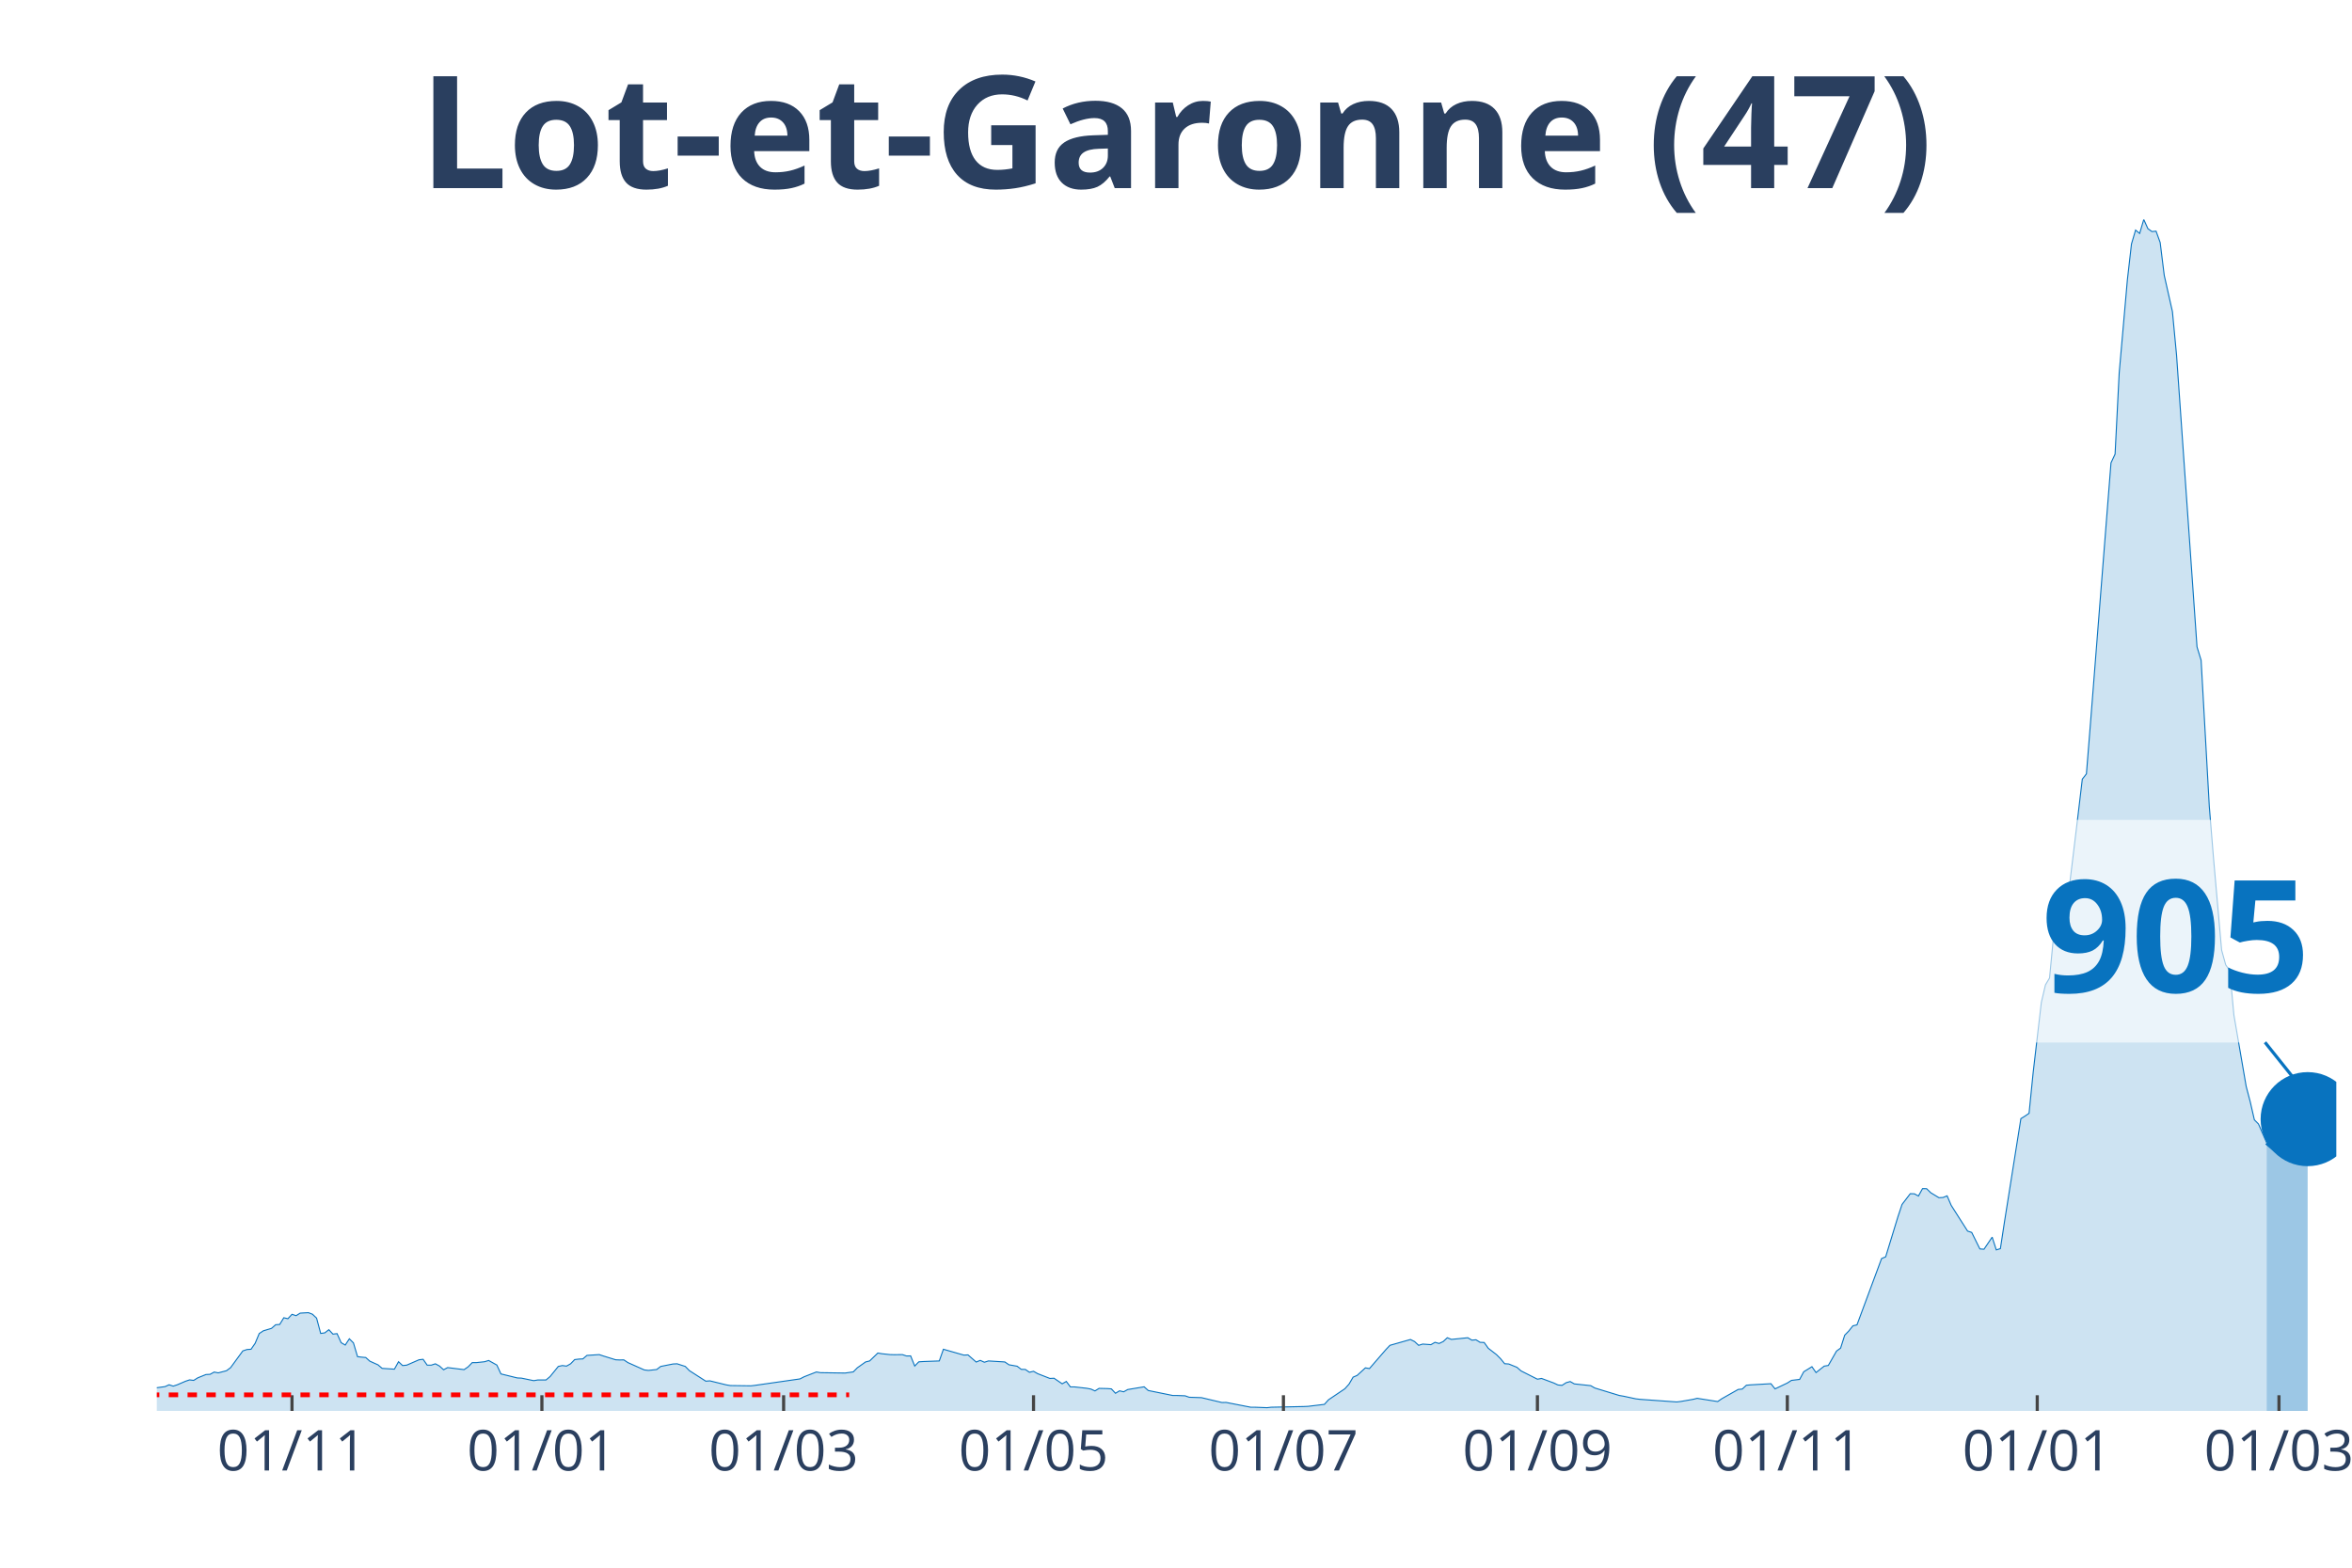
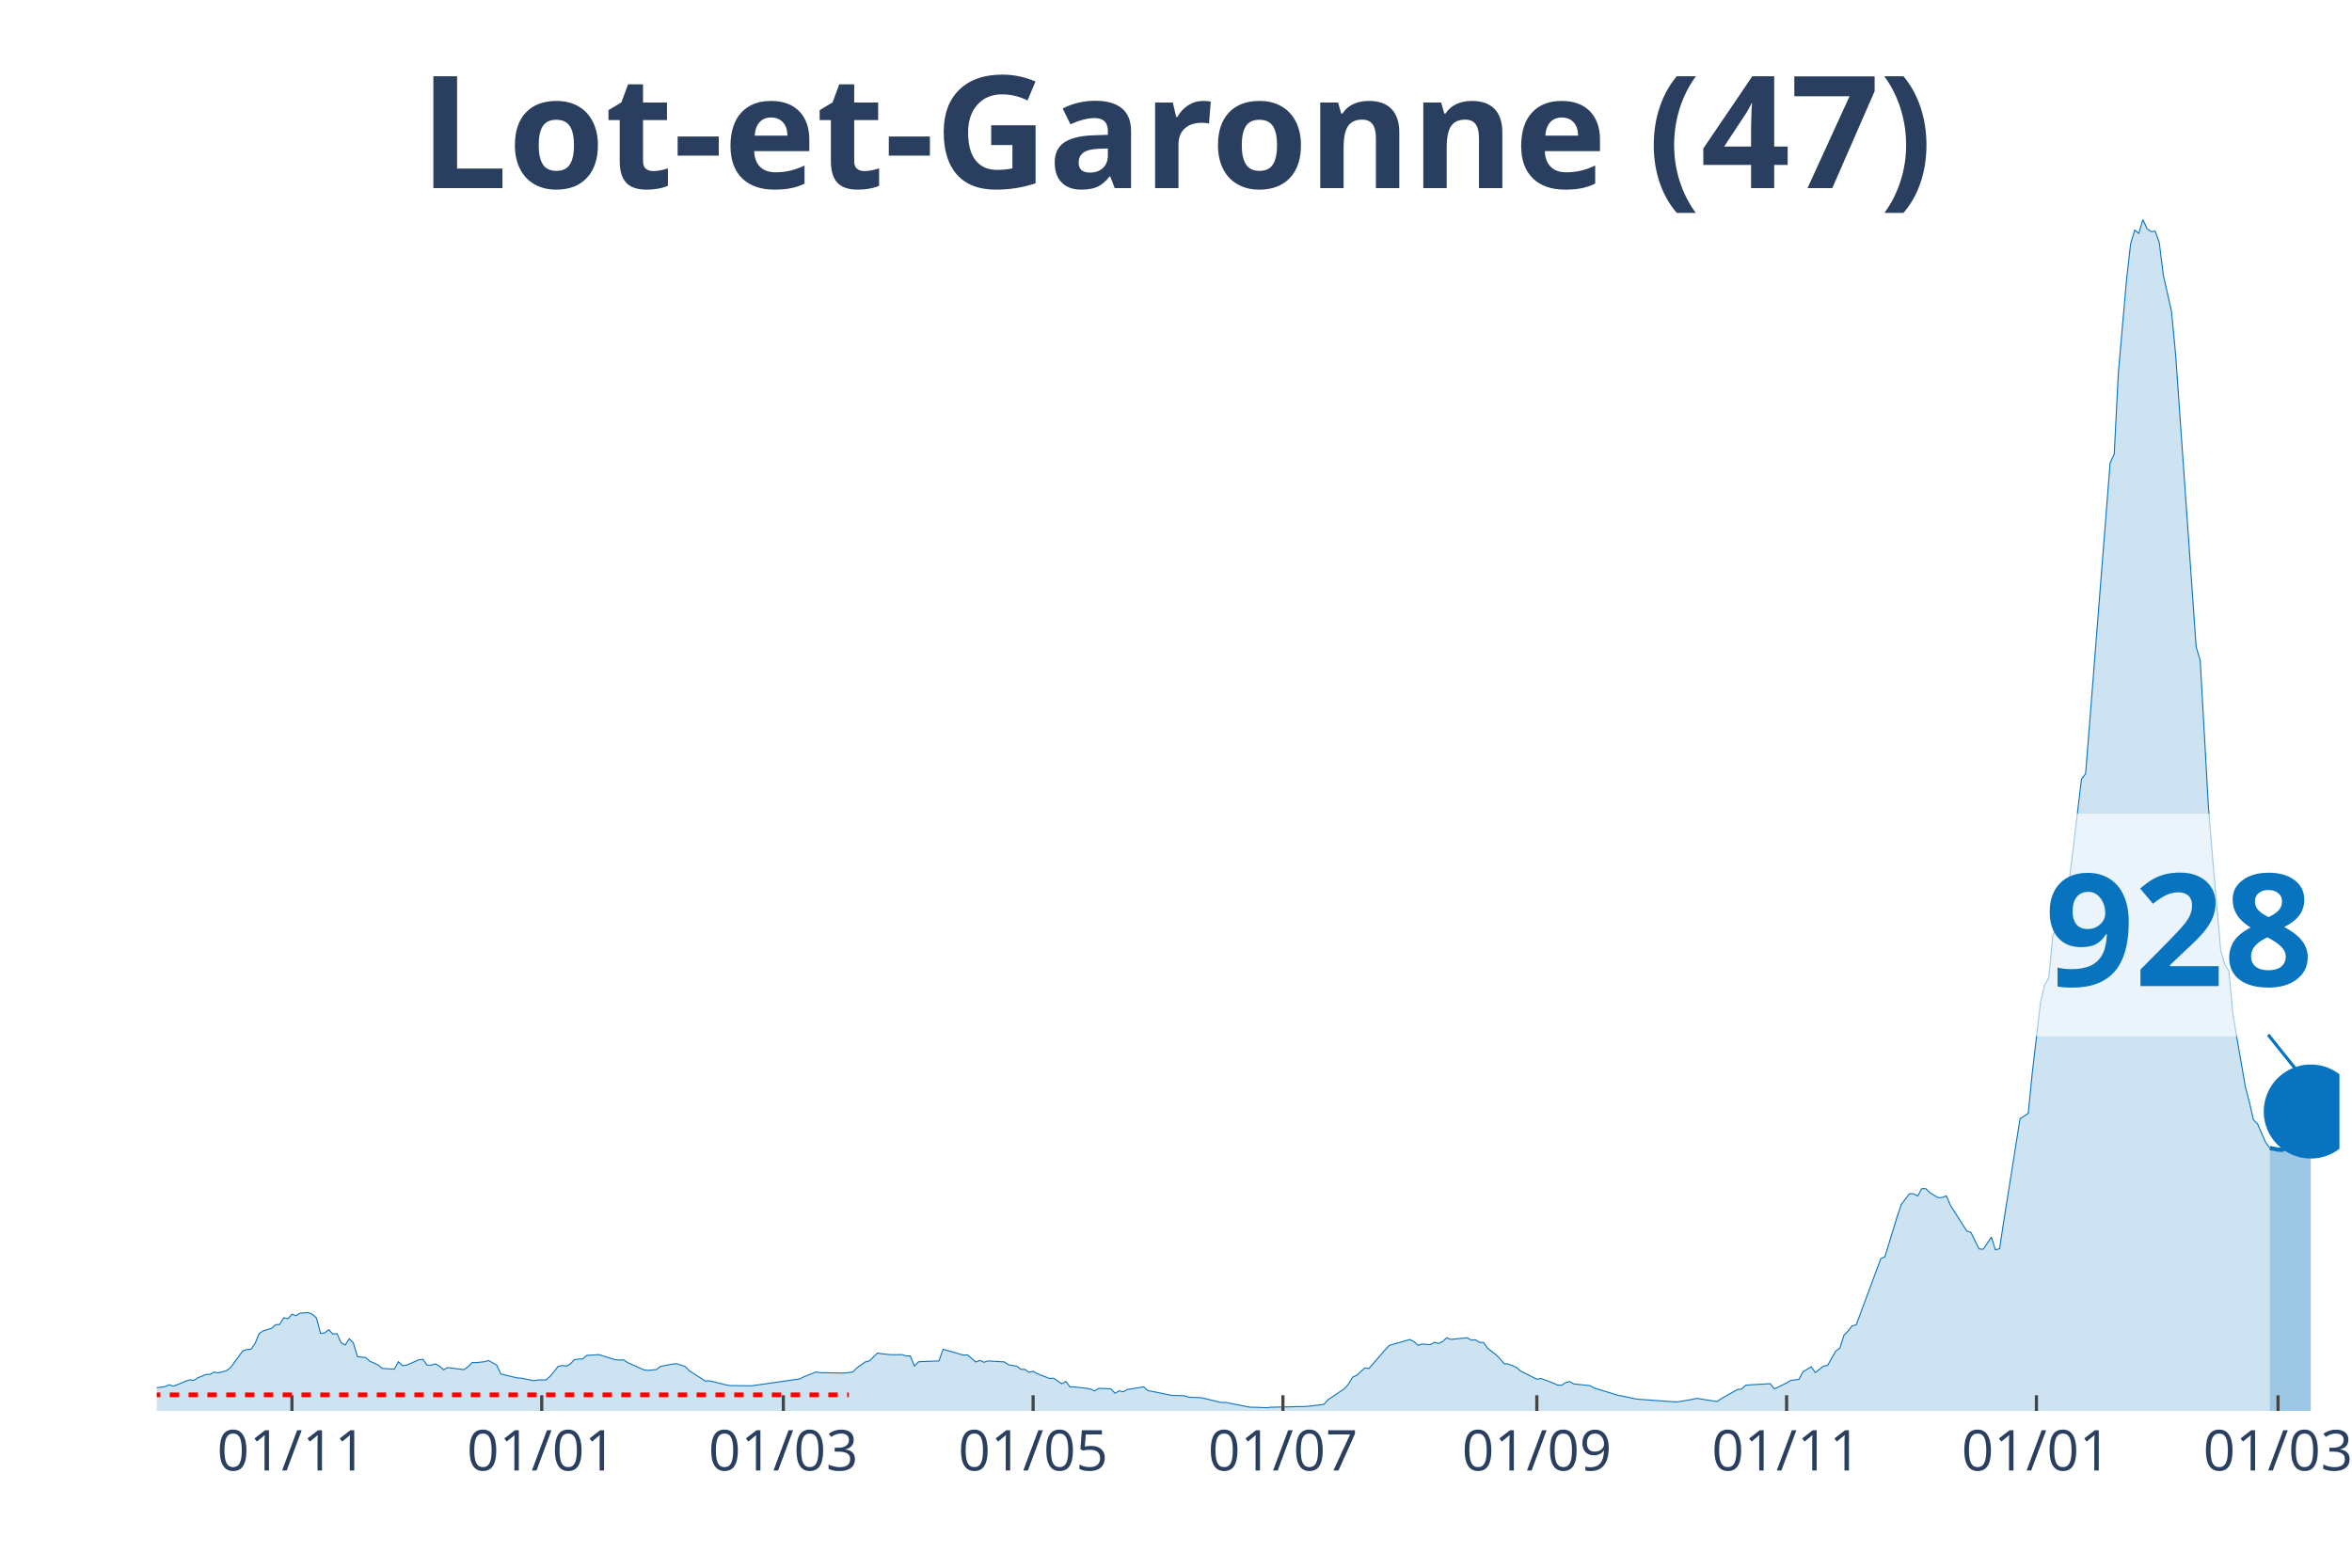
<svg xmlns="http://www.w3.org/2000/svg" class="main-svg" width="1125" height="750" style="" viewBox="0 0 750 500">
  <rect x="0" y="0" width="750" height="500" style="fill: rgb(0, 0, 0); fill-opacity: 0;" />
-   <defs id="defs-a88bab">
+   <defs id="defs-2c403d">
    <g class="clips">
-       <clipPath id="clipa88babxyplot" class="plotclip">
-         <rect width="695" height="380" />
+       <clipPath id="clip2c403dxyplot" class="plotclip">
+         <rect width="696" height="380" />
      </clipPath>
-       <clipPath class="axesclip" id="clipa88babx">
-         <rect x="50" y="0" width="695" height="500" />
+       <clipPath class="axesclip" id="clip2c403dx">
+         <rect x="50" y="0" width="696" height="500" />
      </clipPath>
-       <clipPath class="axesclip" id="clipa88baby">
+       <clipPath class="axesclip" id="clip2c403dy">
        <rect x="0" y="70" width="750" height="380" />
      </clipPath>
-       <clipPath class="axesclip" id="clipa88babxy">
-         <rect x="50" y="70" width="695" height="380" />
+       <clipPath class="axesclip" id="clip2c403dxy">
+         <rect x="50" y="70" width="696" height="380" />
      </clipPath>
    </g>
    <g class="gradients" />
  </defs>
  <g class="bglayer">
-     <rect class="bg" x="50" y="70" width="695" height="380" style="fill: rgb(0, 0, 0); fill-opacity: 0; stroke-width: 0;" />
+     <rect class="bg" x="50" y="70" width="696" height="380" style="fill: rgb(0, 0, 0); fill-opacity: 0; stroke-width: 0;" />
  </g>
  <g class="layer-below">
    <g class="imagelayer" />
    <g class="shapelayer" />
  </g>
  <g class="cartesianlayer">
    <g class="subplot xy">
      <g class="layer-subplot">
        <g class="shapelayer" />
        <g class="imagelayer" />
      </g>
      <g class="gridlayer">
        <g class="x">
-           <path class="xgrid crisp" transform="translate(93.11,0)" d="M0,70v380" style="stroke: rgb(255, 255, 255); stroke-opacity: 1; stroke-width: 1px;" />
-           <path class="xgrid crisp" transform="translate(172.8,0)" d="M0,70v380" style="stroke: rgb(255, 255, 255); stroke-opacity: 1; stroke-width: 1px;" />
-           <path class="xgrid crisp" transform="translate(249.88,0)" d="M0,70v380" style="stroke: rgb(255, 255, 255); stroke-opacity: 1; stroke-width: 1px;" />
-           <path class="xgrid crisp" transform="translate(329.57,0)" d="M0,70v380" style="stroke: rgb(255, 255, 255); stroke-opacity: 1; stroke-width: 1px;" />
-           <path class="xgrid crisp" transform="translate(409.26,0)" d="M0,70v380" style="stroke: rgb(255, 255, 255); stroke-opacity: 1; stroke-width: 1px;" />
-           <path class="xgrid crisp" transform="translate(490.25,0)" d="M0,70v380" style="stroke: rgb(255, 255, 255); stroke-opacity: 1; stroke-width: 1px;" />
-           <path class="xgrid crisp" transform="translate(569.94,0)" d="M0,70v380" style="stroke: rgb(255, 255, 255); stroke-opacity: 1; stroke-width: 1px;" />
-           <path class="xgrid crisp" transform="translate(649.63,0)" d="M0,70v380" style="stroke: rgb(255, 255, 255); stroke-opacity: 1; stroke-width: 1px;" />
-           <path class="xgrid crisp" transform="translate(726.71,0)" d="M0,70v380" style="stroke: rgb(255, 255, 255); stroke-opacity: 1; stroke-width: 1px;" />
+           <path class="xgrid crisp" transform="translate(93.09,0)" d="M0,70v380" style="stroke: rgb(255, 255, 255); stroke-opacity: 1; stroke-width: 1px;" />
+           <path class="xgrid crisp" transform="translate(172.75,0)" d="M0,70v380" style="stroke: rgb(255, 255, 255); stroke-opacity: 1; stroke-width: 1px;" />
+           <path class="xgrid crisp" transform="translate(249.79,0)" d="M0,70v380" style="stroke: rgb(255, 255, 255); stroke-opacity: 1; stroke-width: 1px;" />
+           <path class="xgrid crisp" transform="translate(329.44,0)" d="M0,70v380" style="stroke: rgb(255, 255, 255); stroke-opacity: 1; stroke-width: 1px;" />
+           <path class="xgrid crisp" transform="translate(409.1,0)" d="M0,70v380" style="stroke: rgb(255, 255, 255); stroke-opacity: 1; stroke-width: 1px;" />
+           <path class="xgrid crisp" transform="translate(490.06,0)" d="M0,70v380" style="stroke: rgb(255, 255, 255); stroke-opacity: 1; stroke-width: 1px;" />
+           <path class="xgrid crisp" transform="translate(569.71,0)" d="M0,70v380" style="stroke: rgb(255, 255, 255); stroke-opacity: 1; stroke-width: 1px;" />
+           <path class="xgrid crisp" transform="translate(649.37,0)" d="M0,70v380" style="stroke: rgb(255, 255, 255); stroke-opacity: 1; stroke-width: 1px;" />
+           <path class="xgrid crisp" transform="translate(726.41,0)" d="M0,70v380" style="stroke: rgb(255, 255, 255); stroke-opacity: 1; stroke-width: 1px;" />
        </g>
        <g class="y" />
      </g>
      <g class="zerolinelayer" />
      <path class="xlines-below" />
      <path class="ylines-below" />
      <g class="overlines-below" />
      <g class="xaxislayer-below" />
      <g class="yaxislayer-below" />
      <g class="overaxes-below" />
-       <g class="plot" transform="translate(50, 70)" clip-path="url('#clipa88babxyplot')">
+       <g class="plot" transform="translate(50, 70)" clip-path="url('#clip2c403dxyplot')">
        <g class="scatterlayer mlayer">
-           <g class="trace scatter tracef8f36f" style="stroke-miterlimit: 2;">
+           <g class="trace scatter trace4d079f" style="stroke-miterlimit: 2;">
            <g class="fills">
              <g>
-                 <path class="js-fill" d="M672.79,380L-177.67,380L-177.67,379.81L-60.09,378.91L-58.79,378.47L-47.03,374.8L-45.72,374.99L-40.5,374.9L-39.19,374.55L-31.35,373.03L-30.05,373.21L-14.37,373.9L-13.06,373.09L-7.84,373.37L-6.53,373.34L-2.61,373.03L-1.31,372.78L2.61,372.25L3.92,371.66L5.23,372.09L6.53,371.66L9.14,370.54L10.45,370.1L11.76,370.26L13.06,369.45L15.68,368.39L16.98,368.33L18.29,367.61L19.6,367.86L22.21,367.18L23.52,366.21L27.43,360.86L28.74,360.42L30.05,360.33L31.35,358.46L32.66,355.32L33.97,354.45L36.58,353.67L37.89,352.52L39.19,352.42L40.5,350.28L41.8,350.59L43.11,349.19L44.42,349.62L45.72,348.81L48.34,348.66L49.64,349.16L50.95,350.4L52.26,355.29L53.56,355.1L54.87,354.1L56.17,355.5L57.48,355.35L58.79,358.24L60.09,358.99L61.4,357L62.71,358.31L64.01,362.69L65.32,362.85L66.63,362.97L67.93,364.13L70.55,365.31L71.85,366.43L75.77,366.68L77.08,364.31L78.38,365.53L79.69,365.4L83.61,363.69L84.92,363.54L86.22,365.4L87.53,365.4L88.83,364.97L90.14,365.68L91.45,366.87L92.75,366.18L97.98,366.83L99.29,365.93L100.59,364.59L101.9,364.59L104.51,364.31L105.82,363.91L108.43,365.37L109.74,368.2L114.96,369.48L116.27,369.54L120.19,370.35L121.49,370.13L124.11,370.13L125.41,369.04L128.03,365.81L129.33,365.53L130.64,365.71L131.95,364.97L133.25,363.63L134.56,363.47L135.86,363.41L137.17,362.29L141.09,362.04L142.4,362.48L146.32,363.69L147.62,363.75L148.93,363.72L150.23,364.59L155.46,366.93L156.77,367.08L159.38,366.8L160.69,365.81L164.61,365.03L165.91,364.97L168.52,365.81L169.83,367.15L175.06,370.51L176.36,370.41L181.59,371.69L182.89,371.91L189.43,372L190.73,371.85L205.1,369.79L206.41,369.11L210.33,367.58L211.64,367.8L219.47,367.92L220.78,367.74L222.09,367.55L223.39,366.24L226.01,364.38L227.31,364.06L229.92,361.54L231.23,361.76L233.84,362.04L235.15,362.07L237.76,362.04L239.07,362.48L240.38,362.45L241.68,365.68L242.99,364.34L244.3,364.25L249.52,364.06L250.83,360.33L257.36,362.2L258.67,362.13L261.28,364.41L262.58,363.88L263.89,364.47L265.2,364.06L270.42,364.38L271.73,365.28L274.34,365.74L275.65,366.74L276.95,366.77L278.26,367.67L279.57,367.36L280.87,368.11L284.79,369.64L286.1,369.57L288.71,371.35L290.02,370.6L291.33,372.34L292.63,372.34L296.55,372.78L297.86,373.03L299.16,373.62L300.47,372.81L303.08,372.87L304.39,372.97L305.7,374.37L307,373.59L308.31,373.9L309.61,373.18L314.84,372.31L316.15,373.49L323.98,375.08L325.29,375.08L327.9,375.18L329.21,375.64L333.13,375.77L334.44,376.08L339.66,377.32L340.97,377.29L348.81,378.82L350.11,378.82L354.03,378.97L355.34,378.82L365.79,378.6L367.1,378.54L372.32,377.91L373.63,376.45L378.85,372.93L380.16,371.47L381.47,369.23L382.77,368.67L385.39,366.27L386.69,366.49L391.92,360.45L393.22,359.08L399.76,357.22L401.06,357.87L402.37,359.08L403.67,358.68L406.29,358.87L407.59,358.12L408.9,358.49L410.21,357.87L411.51,356.66L412.82,357.19L418.05,356.66L419.35,357.43L420.66,357.31L421.96,358.12L423.27,358.18L424.58,360.02L427.19,362.04L428.5,363.35L429.8,364.94L431.11,365.03L433.72,366.09L435.03,367.24L440.25,369.88L441.56,369.64L445.48,371.1L446.79,371.72L448.09,371.85L449.4,371L450.7,370.63L452.01,371.38L457.24,371.94L458.54,372.69L466.38,375.08L467.69,375.3L471.61,376.14L472.91,376.3L484.67,377.14L485.98,376.98L489.9,376.3L491.2,375.98L497.73,377.01L499.04,376.11L504.27,373.15L505.57,373.03L506.88,371.81L508.19,371.69L514.72,371.32L516.02,372.97L519.94,371.1L521.25,370.26L523.86,369.95L525.17,367.52L527.78,365.9L529.09,367.77L531.7,365.71L533.01,365.5L535.62,360.92L536.93,359.96L538.23,355.85L539.54,354.51L540.85,352.86L542.15,352.55L549.99,331.41L551.3,330.85L555.22,318.03L556.52,314.14L559.14,310.72L560.44,310.75L561.75,311.46L563.05,309.1L564.36,309.13L565.67,310.41L568.28,311.99L569.59,311.93L570.89,311.4L572.2,314.45L577.42,322.64L578.73,323.07L581.34,328.33L582.65,328.43L585.26,324.57L586.57,328.64L587.88,328.24L589.18,319.71L594.41,286.78L595.71,285.97L597.02,285.07L598.33,272.06L600.94,249.68L602.25,244.11L603.55,241.93L604.86,228.36L606.17,226.21L607.47,216.91L608.78,215.29L610.08,211.09L612.7,189.46L614,178.5L615.31,176.82L616.62,160.48L621.84,94.18L623.15,77.62L624.45,74.85L625.76,48.96L628.37,19.27L629.68,7.81L630.99,3.39L632.29,4.45L633.6,0L634.91,2.93L636.21,3.86L637.52,3.73L638.83,7.35L640.13,17.83L642.74,29.38L644.05,43.23L650.58,136.33L651.89,140.59L654.5,187.25L655.81,203.34L658.42,233L659.73,237.73L661.03,239.6L662.34,253.73L666.26,276.51L667.57,281.49L668.87,287.16L670.18,288.49L672.79,294.47" style="fill: rgb(8, 115, 191); fill-opacity: 0.2; stroke-width: 0;" />
+                 <path class="js-fill" d="M673.8,380L-177.59,380L-177.59,379.81L-60.07,378.91L-58.76,378.47L-47.01,374.8L-45.7,374.99L-40.48,374.9L-39.17,374.55L-31.34,373.03L-30.03,373.21L-14.36,373.9L-13.06,373.09L-7.83,373.37L-6.53,373.34L-2.61,373.03L-1.31,372.78L2.61,372.25L3.92,371.66L5.22,372.09L6.53,371.66L9.14,370.54L10.45,370.1L11.75,370.26L13.06,369.45L15.67,368.39L16.98,368.33L18.28,367.61L19.59,367.86L22.2,367.18L23.5,366.21L27.42,360.86L28.73,360.42L30.03,360.33L31.34,358.46L32.65,355.32L33.95,354.45L36.56,353.67L37.87,352.52L39.17,352.42L40.48,350.28L41.79,350.59L43.09,349.19L44.4,349.62L45.7,348.81L48.32,348.66L49.62,349.16L50.93,350.4L52.23,355.29L53.54,355.1L54.84,354.1L56.15,355.5L57.46,355.35L58.76,358.24L60.07,358.99L61.37,357L62.68,358.31L63.98,362.69L65.29,362.85L66.6,362.97L67.9,364.13L70.51,365.31L71.82,366.43L75.74,366.68L77.04,364.31L78.35,365.53L79.65,365.4L83.57,363.69L84.88,363.54L86.18,365.4L87.49,365.4L88.8,364.97L90.1,365.68L91.41,366.87L92.71,366.18L97.94,366.83L99.24,365.93L100.55,364.59L101.85,364.59L104.47,364.31L105.77,363.91L108.38,365.37L109.69,368.2L114.91,369.48L116.22,369.54L120.14,370.35L121.44,370.13L124.05,370.13L125.36,369.04L127.97,365.81L129.28,365.53L130.58,365.71L131.89,364.97L133.19,363.63L134.5,363.47L135.8,363.41L137.11,362.29L141.03,362.04L142.33,362.48L146.25,363.69L147.56,363.75L148.86,363.72L150.17,364.59L155.39,366.93L156.7,367.08L159.31,366.8L160.62,365.81L164.53,365.03L165.84,364.97L168.45,365.81L169.76,367.15L174.98,370.51L176.29,370.41L181.51,371.69L182.81,371.91L189.34,372L190.65,371.85L205.01,369.79L206.32,369.11L210.24,367.58L211.54,367.8L219.38,367.92L220.68,367.74L221.99,367.55L223.29,366.24L225.91,364.38L227.21,364.06L229.82,361.54L231.13,361.76L233.74,362.04L235.05,362.07L237.66,362.04L238.96,362.48L240.27,362.45L241.58,365.68L242.88,364.34L244.19,364.25L249.41,364.06L250.72,360.33L257.25,362.2L258.55,362.13L261.16,364.41L262.47,363.88L263.77,364.47L265.08,364.06L270.3,364.38L271.61,365.28L274.22,365.74L275.53,366.74L276.83,366.77L278.14,367.67L279.44,367.36L280.75,368.11L284.67,369.64L285.97,369.57L288.59,371.35L289.89,370.6L291.2,372.34L292.5,372.34L296.42,372.78L297.73,373.03L299.03,373.62L300.34,372.81L302.95,372.87L304.26,372.97L305.56,374.37L306.87,373.59L308.17,373.9L309.48,373.18L314.7,372.31L316.01,373.49L323.84,375.08L325.15,375.08L327.76,375.18L329.07,375.64L332.98,375.77L334.29,376.08L339.51,377.32L340.82,377.29L348.65,378.82L349.96,378.82L353.88,378.97L355.18,378.82L365.63,378.6L366.93,378.54L372.16,377.91L373.46,376.45L378.69,372.93L379.99,371.47L381.3,369.23L382.6,368.67L385.22,366.27L386.52,366.49L391.74,360.45L393.05,359.08L399.58,357.22L400.89,357.87L402.19,359.08L403.5,358.68L406.11,358.87L407.41,358.12L408.72,358.49L410.03,357.87L411.33,356.66L412.64,357.19L417.86,356.66L419.17,357.43L420.47,357.31L421.78,358.12L423.08,358.18L424.39,360.02L427,362.04L428.31,363.35L429.61,364.94L430.92,365.03L433.53,366.09L434.84,367.24L440.06,369.88L441.37,369.64L445.28,371.1L446.59,371.72L447.89,371.85L449.2,371L450.51,370.63L451.81,371.38L457.04,371.94L458.34,372.69L466.18,375.08L467.48,375.3L471.4,376.14L472.71,376.3L484.46,377.14L485.76,376.98L489.68,376.3L490.99,375.98L497.52,377.01L498.82,376.11L504.05,373.15L505.35,373.03L506.66,371.81L507.96,371.69L514.49,371.32L515.8,372.97L519.71,371.1L521.02,370.26L523.63,369.95L524.94,367.52L527.55,365.9L528.86,367.77L531.47,365.71L532.77,365.5L535.38,360.92L536.69,359.96L538,355.85L539.3,354.51L540.61,352.86L541.91,352.55L549.75,331.41L551.05,330.85L554.97,318.03L556.28,314.14L558.89,310.72L560.2,310.75L561.5,311.46L562.81,309.1L564.11,309.13L565.42,310.41L568.03,311.99L569.34,311.93L570.64,311.4L571.95,314.45L577.17,322.64L578.48,323.07L581.09,328.33L582.39,328.43L585.01,324.57L586.31,328.64L587.62,328.24L588.92,319.71L594.15,286.78L595.45,285.97L596.76,285.07L598.06,272.06L600.68,249.68L601.98,244.11L603.29,241.93L604.59,228.36L605.9,226.21L607.2,216.91L608.51,215.29L609.82,211.09L612.43,189.46L613.73,178.5L615.04,176.82L616.35,160.48L621.57,94.18L622.87,77.62L624.18,74.85L625.49,48.96L628.1,19.27L629.4,7.81L630.71,3.39L632.02,4.45L633.32,0L634.63,2.93L635.93,3.86L637.24,3.73L638.54,7.35L639.85,17.83L642.46,29.38L643.77,43.23L650.3,136.33L651.6,140.59L654.21,187.25L655.52,203.34L658.13,233L659.44,237.73L660.74,239.6L662.05,253.73L665.97,276.51L667.27,281.49L668.58,287.16L669.88,288.46L672.5,294.44L673.8,296.15" style="fill: rgb(8, 115, 191); fill-opacity: 0.2; stroke-width: 0;" />
              </g>
            </g>
            <g class="errorbars" />
            <g class="lines">
-               <path class="js-line" d="M-177.67,379.81L-60.09,378.91L-58.79,378.47L-47.03,374.8L-45.72,374.99L-40.5,374.9L-39.19,374.55L-31.35,373.03L-30.05,373.21L-14.37,373.9L-13.06,373.09L-7.84,373.37L-6.53,373.34L-2.61,373.03L-1.31,372.78L2.61,372.25L3.92,371.66L5.23,372.09L6.53,371.66L9.14,370.54L10.45,370.1L11.76,370.26L13.06,369.45L15.68,368.39L16.98,368.33L18.29,367.61L19.6,367.86L22.21,367.18L23.52,366.21L27.43,360.86L28.74,360.42L30.05,360.33L31.35,358.46L32.66,355.32L33.97,354.45L36.58,353.67L37.89,352.52L39.19,352.42L40.5,350.28L41.8,350.59L43.11,349.19L44.42,349.62L45.72,348.81L48.34,348.66L49.64,349.16L50.95,350.4L52.26,355.29L53.56,355.1L54.87,354.1L56.17,355.5L57.48,355.35L58.79,358.24L60.09,358.99L61.4,357L62.71,358.31L64.01,362.69L65.32,362.85L66.63,362.97L67.93,364.13L70.55,365.31L71.85,366.43L75.77,366.68L77.08,364.31L78.38,365.53L79.69,365.4L83.61,363.69L84.92,363.54L86.22,365.4L87.53,365.4L88.83,364.97L90.14,365.68L91.45,366.87L92.75,366.18L97.98,366.83L99.29,365.93L100.59,364.59L101.9,364.59L104.51,364.31L105.82,363.91L108.43,365.37L109.74,368.2L114.96,369.48L116.27,369.54L120.19,370.35L121.49,370.13L124.11,370.13L125.41,369.04L128.03,365.81L129.33,365.53L130.64,365.71L131.95,364.97L133.25,363.63L134.56,363.47L135.86,363.41L137.17,362.29L141.09,362.04L142.4,362.48L146.32,363.69L147.62,363.75L148.93,363.72L150.23,364.59L155.46,366.93L156.77,367.08L159.38,366.8L160.69,365.81L164.61,365.03L165.91,364.97L168.52,365.81L169.83,367.15L175.06,370.51L176.36,370.41L181.59,371.69L182.89,371.91L189.43,372L190.73,371.85L205.1,369.79L206.41,369.11L210.33,367.58L211.64,367.8L219.47,367.92L220.78,367.74L222.09,367.55L223.39,366.24L226.01,364.38L227.31,364.06L229.92,361.54L231.23,361.76L233.84,362.04L235.15,362.07L237.76,362.04L239.07,362.48L240.38,362.45L241.68,365.68L242.99,364.34L244.3,364.25L249.52,364.06L250.83,360.33L257.36,362.2L258.67,362.13L261.28,364.41L262.58,363.88L263.89,364.47L265.2,364.06L270.42,364.38L271.73,365.28L274.34,365.74L275.65,366.74L276.95,366.77L278.26,367.67L279.57,367.36L280.87,368.11L284.79,369.64L286.1,369.57L288.71,371.35L290.02,370.6L291.33,372.34L292.63,372.34L296.55,372.78L297.86,373.03L299.16,373.62L300.47,372.81L303.08,372.87L304.39,372.97L305.7,374.37L307,373.59L308.31,373.9L309.61,373.18L314.84,372.31L316.15,373.49L323.98,375.08L325.29,375.08L327.9,375.18L329.21,375.64L333.13,375.77L334.44,376.08L339.66,377.32L340.97,377.29L348.81,378.82L350.11,378.82L354.03,378.97L355.34,378.82L365.79,378.6L367.1,378.54L372.32,377.91L373.63,376.45L378.85,372.93L380.16,371.47L381.47,369.23L382.77,368.67L385.39,366.27L386.69,366.49L391.92,360.45L393.22,359.08L399.76,357.22L401.06,357.87L402.37,359.08L403.67,358.68L406.29,358.87L407.59,358.12L408.9,358.49L410.21,357.87L411.51,356.66L412.82,357.19L418.05,356.66L419.35,357.43L420.66,357.31L421.96,358.12L423.27,358.18L424.58,360.02L427.19,362.04L428.5,363.35L429.8,364.94L431.11,365.03L433.72,366.09L435.03,367.24L440.25,369.88L441.56,369.64L445.48,371.1L446.79,371.72L448.09,371.85L449.4,371L450.7,370.63L452.01,371.38L457.24,371.94L458.54,372.69L466.38,375.08L467.69,375.3L471.61,376.14L472.91,376.3L484.67,377.14L485.98,376.98L489.9,376.3L491.2,375.98L497.73,377.01L499.04,376.11L504.27,373.15L505.57,373.03L506.88,371.81L508.19,371.69L514.72,371.32L516.02,372.97L519.94,371.1L521.25,370.26L523.86,369.95L525.17,367.52L527.78,365.9L529.09,367.77L531.7,365.71L533.01,365.5L535.62,360.92L536.93,359.96L538.23,355.85L539.54,354.51L540.85,352.86L542.15,352.55L549.99,331.41L551.3,330.85L555.22,318.03L556.52,314.14L559.14,310.72L560.44,310.75L561.75,311.46L563.05,309.1L564.36,309.13L565.67,310.41L568.28,311.99L569.59,311.93L570.89,311.4L572.2,314.45L577.42,322.64L578.73,323.07L581.34,328.33L582.65,328.43L585.26,324.57L586.57,328.64L587.88,328.24L589.18,319.71L594.41,286.78L595.71,285.97L597.02,285.07L598.33,272.06L600.94,249.68L602.25,244.11L603.55,241.93L604.86,228.36L606.17,226.21L607.47,216.91L608.78,215.29L610.08,211.09L612.7,189.46L614,178.5L615.31,176.82L616.62,160.48L621.84,94.18L623.15,77.62L624.45,74.85L625.76,48.96L628.37,19.27L629.68,7.81L630.99,3.39L632.29,4.45L633.6,0L634.91,2.93L636.21,3.86L637.52,3.73L638.83,7.35L640.13,17.83L642.74,29.38L644.05,43.23L650.58,136.33L651.89,140.59L654.5,187.25L655.81,203.34L658.42,233L659.73,237.73L661.03,239.6L662.34,253.73L666.26,276.51L667.57,281.49L668.87,287.16L670.18,288.49L672.79,294.47" style="vector-effect: non-scaling-stroke; fill: none; stroke: rgb(8, 115, 191); stroke-opacity: 1; stroke-width: 0.5px; opacity: 1;" />
+               <path class="js-line" d="M-177.59,379.81L-60.07,378.91L-58.76,378.47L-47.01,374.8L-45.7,374.99L-40.48,374.9L-39.17,374.55L-31.34,373.03L-30.03,373.21L-14.36,373.9L-13.06,373.09L-7.83,373.37L-6.53,373.34L-2.61,373.03L-1.31,372.78L2.61,372.25L3.92,371.66L5.22,372.09L6.53,371.66L9.14,370.54L10.45,370.1L11.75,370.26L13.06,369.45L15.67,368.39L16.98,368.33L18.28,367.61L19.59,367.86L22.2,367.18L23.5,366.21L27.42,360.86L28.73,360.42L30.03,360.33L31.34,358.46L32.65,355.32L33.95,354.45L36.56,353.67L37.87,352.52L39.17,352.42L40.48,350.28L41.79,350.59L43.09,349.19L44.4,349.62L45.7,348.81L48.32,348.66L49.62,349.16L50.93,350.4L52.23,355.29L53.54,355.1L54.84,354.1L56.15,355.5L57.46,355.35L58.76,358.24L60.07,358.99L61.37,357L62.68,358.31L63.98,362.69L65.29,362.85L66.6,362.97L67.9,364.13L70.51,365.31L71.82,366.43L75.74,366.68L77.04,364.31L78.35,365.53L79.65,365.4L83.57,363.69L84.88,363.54L86.18,365.4L87.49,365.4L88.8,364.97L90.1,365.68L91.41,366.87L92.71,366.18L97.94,366.83L99.24,365.93L100.55,364.59L101.85,364.59L104.47,364.31L105.77,363.91L108.38,365.37L109.69,368.2L114.91,369.48L116.22,369.54L120.14,370.35L121.44,370.13L124.05,370.13L125.36,369.04L127.97,365.81L129.28,365.53L130.58,365.71L131.89,364.97L133.19,363.63L134.5,363.47L135.8,363.41L137.11,362.29L141.03,362.04L142.33,362.48L146.25,363.69L147.56,363.75L148.86,363.72L150.17,364.59L155.39,366.93L156.7,367.08L159.31,366.8L160.62,365.81L164.53,365.03L165.84,364.97L168.45,365.81L169.76,367.15L174.98,370.51L176.29,370.41L181.51,371.69L182.81,371.91L189.34,372L190.65,371.85L205.01,369.79L206.32,369.11L210.24,367.58L211.54,367.8L219.38,367.92L220.68,367.74L221.99,367.55L223.29,366.24L225.91,364.38L227.21,364.06L229.82,361.54L231.13,361.76L233.74,362.04L235.05,362.07L237.66,362.04L238.96,362.48L240.27,362.45L241.58,365.68L242.88,364.34L244.19,364.25L249.41,364.06L250.72,360.33L257.25,362.2L258.55,362.13L261.16,364.41L262.47,363.88L263.77,364.47L265.08,364.06L270.3,364.38L271.61,365.28L274.22,365.74L275.53,366.74L276.83,366.77L278.14,367.67L279.44,367.36L280.75,368.11L284.67,369.64L285.97,369.57L288.59,371.35L289.89,370.6L291.2,372.34L292.5,372.34L296.42,372.78L297.73,373.03L299.03,373.62L300.34,372.81L302.95,372.87L304.26,372.97L305.56,374.37L306.87,373.59L308.17,373.9L309.48,373.18L314.7,372.31L316.01,373.49L323.84,375.08L325.15,375.08L327.76,375.18L329.07,375.64L332.98,375.77L334.29,376.08L339.51,377.32L340.82,377.29L348.65,378.82L349.96,378.82L353.88,378.97L355.18,378.82L365.63,378.6L366.93,378.54L372.16,377.91L373.46,376.45L378.69,372.93L379.99,371.47L381.3,369.23L382.6,368.67L385.22,366.27L386.52,366.49L391.74,360.45L393.05,359.08L399.58,357.22L400.89,357.87L402.19,359.08L403.5,358.68L406.11,358.87L407.41,358.12L408.72,358.49L410.03,357.87L411.33,356.66L412.64,357.19L417.86,356.66L419.17,357.43L420.47,357.31L421.78,358.12L423.08,358.18L424.39,360.02L427,362.04L428.31,363.35L429.61,364.94L430.92,365.03L433.53,366.09L434.84,367.24L440.06,369.88L441.37,369.64L445.28,371.1L446.59,371.72L447.89,371.85L449.2,371L450.51,370.63L451.81,371.38L457.04,371.94L458.34,372.69L466.18,375.08L467.48,375.3L471.4,376.14L472.71,376.3L484.46,377.14L485.76,376.98L489.68,376.3L490.99,375.98L497.52,377.01L498.82,376.11L504.05,373.15L505.35,373.03L506.66,371.81L507.96,371.69L514.49,371.32L515.8,372.97L519.71,371.1L521.02,370.26L523.63,369.95L524.94,367.52L527.55,365.9L528.86,367.77L531.47,365.71L532.77,365.5L535.38,360.92L536.69,359.96L538,355.85L539.3,354.51L540.61,352.86L541.91,352.55L549.75,331.41L551.05,330.85L554.97,318.03L556.28,314.14L558.89,310.72L560.2,310.75L561.5,311.46L562.81,309.1L564.11,309.13L565.42,310.41L568.03,311.99L569.34,311.93L570.64,311.4L571.95,314.45L577.17,322.64L578.48,323.07L581.09,328.33L582.39,328.43L585.01,324.57L586.31,328.64L587.62,328.24L588.92,319.71L594.15,286.78L595.45,285.97L596.76,285.07L598.06,272.06L600.68,249.68L601.98,244.11L603.29,241.93L604.59,228.36L605.9,226.21L607.2,216.91L608.51,215.29L609.82,211.09L612.43,189.46L613.73,178.5L615.04,176.82L616.35,160.48L621.57,94.18L622.87,77.62L624.18,74.85L625.49,48.96L628.1,19.27L629.4,7.81L630.71,3.39L632.02,4.45L633.32,0L634.63,2.93L635.93,3.86L637.24,3.73L638.54,7.35L639.85,17.83L642.46,29.38L643.77,43.23L650.3,136.33L651.6,140.59L654.21,187.25L655.52,203.34L658.13,233L659.44,237.73L660.74,239.6L662.05,253.73L665.97,276.51L667.27,281.49L668.58,287.16L669.88,288.46L672.5,294.44L673.8,296.15" style="vector-effect: non-scaling-stroke; fill: none; stroke: rgb(8, 115, 191); stroke-opacity: 1; stroke-width: 0.5px; opacity: 1;" />
            </g>
            <g class="points" />
            <g class="text" />
          </g>
-           <g class="trace scatter trace05a519" style="stroke-miterlimit: 2;">
+           <g class="trace scatter tracef23809" style="stroke-miterlimit: 2;">
            <g class="fills">
              <g>
-                 <path class="js-fill" d="M685.86,380L672.79,380L672.79,294.47L675.4,296.71L676.71,296.71L679.32,296.31L680.63,295.28L683.24,292.51L684.55,289.3L685.86,286.94" style="fill: rgb(8, 115, 191); fill-opacity: 0.4; stroke-width: 0;" />
+                 <path class="js-fill" d="M686.86,380L673.8,380L673.8,296.15L676.41,296.65L677.72,296.74L680.33,295.25L681.64,294.22L682.94,292.42L684.25,289.09L686.86,284.51" style="fill: rgb(8, 115, 191); fill-opacity: 0.4; stroke-width: 0;" />
              </g>
            </g>
            <g class="errorbars" />
            <g class="lines">
-               <path class="js-line" d="M672.79,294.47L675.4,296.71L676.71,296.71L679.32,296.31L680.63,295.28L683.24,292.51L684.55,289.3L685.86,286.94" style="vector-effect: non-scaling-stroke; fill: none; stroke: rgb(8, 115, 191); stroke-opacity: 1; stroke-width: 2px; opacity: 1;" />
+               <path class="js-line" d="M673.8,296.15L676.41,296.65L677.72,296.74L680.33,295.25L681.64,294.22L682.94,292.42L684.25,289.09L686.86,284.51" style="vector-effect: non-scaling-stroke; fill: none; stroke: rgb(8, 115, 191); stroke-opacity: 1; stroke-width: 2px; opacity: 1;" />
            </g>
            <g class="points" />
            <g class="text" />
          </g>
-           <g class="trace scatter tracec60de1" style="stroke-miterlimit: 2; opacity: 1;">
+           <g class="trace scatter trace805e15" style="stroke-miterlimit: 2; opacity: 1;">
            <g class="fills" />
            <g class="errorbars" />
            <g class="lines" />
            <g class="points">
-               <path class="point" transform="translate(685.86,286.94)" d="M15,0A15,15 0 1,1 0,-15A15,15 0 0,1 15,0Z" style="opacity: 1; stroke-width: 0px; fill: rgb(8, 115, 191); fill-opacity: 1;" />
+               <path class="point" transform="translate(686.86,284.51)" d="M15,0A15,15 0 1,1 0,-15A15,15 0 0,1 15,0Z" style="opacity: 1; stroke-width: 0px; fill: rgb(8, 115, 191); fill-opacity: 1;" />
            </g>
            <g class="text" />
          </g>
        </g>
      </g>
      <g class="overplot" />
      <path class="xlines-above crisp" style="fill: none; stroke-width: 1px; stroke: rgb(0, 0, 0); stroke-opacity: 0;" d="" />
      <path class="ylines-above crisp" style="fill: none;" d="M0,0" />
      <g class="overlines-above" />
      <g class="xaxislayer-above">
-         <path class="xtick ticks crisp" d="M0,450v-5" transform="translate(93.11,0)" style="stroke: rgb(68, 68, 68); stroke-opacity: 1; stroke-width: 1px;" />
-         <path class="xtick ticks crisp" d="M0,450v-5" transform="translate(172.8,0)" style="stroke: rgb(68, 68, 68); stroke-opacity: 1; stroke-width: 1px;" />
-         <path class="xtick ticks crisp" d="M0,450v-5" transform="translate(249.88,0)" style="stroke: rgb(68, 68, 68); stroke-opacity: 1; stroke-width: 1px;" />
-         <path class="xtick ticks crisp" d="M0,450v-5" transform="translate(329.57,0)" style="stroke: rgb(68, 68, 68); stroke-opacity: 1; stroke-width: 1px;" />
-         <path class="xtick ticks crisp" d="M0,450v-5" transform="translate(409.26,0)" style="stroke: rgb(68, 68, 68); stroke-opacity: 1; stroke-width: 1px;" />
-         <path class="xtick ticks crisp" d="M0,450v-5" transform="translate(490.25,0)" style="stroke: rgb(68, 68, 68); stroke-opacity: 1; stroke-width: 1px;" />
-         <path class="xtick ticks crisp" d="M0,450v-5" transform="translate(569.94,0)" style="stroke: rgb(68, 68, 68); stroke-opacity: 1; stroke-width: 1px;" />
-         <path class="xtick ticks crisp" d="M0,450v-5" transform="translate(649.63,0)" style="stroke: rgb(68, 68, 68); stroke-opacity: 1; stroke-width: 1px;" />
-         <path class="xtick ticks crisp" d="M0,450v-5" transform="translate(726.71,0)" style="stroke: rgb(68, 68, 68); stroke-opacity: 1; stroke-width: 1px;" />
+         <path class="xtick ticks crisp" d="M0,450v-5" transform="translate(93.09,0)" style="stroke: rgb(68, 68, 68); stroke-opacity: 1; stroke-width: 1px;" />
+         <path class="xtick ticks crisp" d="M0,450v-5" transform="translate(172.75,0)" style="stroke: rgb(68, 68, 68); stroke-opacity: 1; stroke-width: 1px;" />
+         <path class="xtick ticks crisp" d="M0,450v-5" transform="translate(249.79,0)" style="stroke: rgb(68, 68, 68); stroke-opacity: 1; stroke-width: 1px;" />
+         <path class="xtick ticks crisp" d="M0,450v-5" transform="translate(329.44,0)" style="stroke: rgb(68, 68, 68); stroke-opacity: 1; stroke-width: 1px;" />
+         <path class="xtick ticks crisp" d="M0,450v-5" transform="translate(409.1,0)" style="stroke: rgb(68, 68, 68); stroke-opacity: 1; stroke-width: 1px;" />
+         <path class="xtick ticks crisp" d="M0,450v-5" transform="translate(490.06,0)" style="stroke: rgb(68, 68, 68); stroke-opacity: 1; stroke-width: 1px;" />
+         <path class="xtick ticks crisp" d="M0,450v-5" transform="translate(569.71,0)" style="stroke: rgb(68, 68, 68); stroke-opacity: 1; stroke-width: 1px;" />
+         <path class="xtick ticks crisp" d="M0,450v-5" transform="translate(649.37,0)" style="stroke: rgb(68, 68, 68); stroke-opacity: 1; stroke-width: 1px;" />
+         <path class="xtick ticks crisp" d="M0,450v-5" transform="translate(726.41,0)" style="stroke: rgb(68, 68, 68); stroke-opacity: 1; stroke-width: 1px;" />
        <g class="xtick">
-           <text text-anchor="middle" x="0" y="469" transform="translate(93.11,0)" style="font-family: 'Open Sans', verdana, arial, sans-serif; font-size: 18px; fill: rgb(42, 63, 95); fill-opacity: 1; white-space: pre;">01/11</text>
+           <text text-anchor="middle" x="0" y="469" transform="translate(93.09,0)" style="font-family: 'Open Sans', verdana, arial, sans-serif; font-size: 18px; fill: rgb(42, 63, 95); fill-opacity: 1; white-space: pre;">01/11</text>
        </g>
        <g class="xtick">
-           <text text-anchor="middle" x="0" y="469" transform="translate(172.8,0)" style="font-family: 'Open Sans', verdana, arial, sans-serif; font-size: 18px; fill: rgb(42, 63, 95); fill-opacity: 1; white-space: pre;">01/01</text>
+           <text text-anchor="middle" x="0" y="469" transform="translate(172.75,0)" style="font-family: 'Open Sans', verdana, arial, sans-serif; font-size: 18px; fill: rgb(42, 63, 95); fill-opacity: 1; white-space: pre;">01/01</text>
        </g>
        <g class="xtick">
-           <text text-anchor="middle" x="0" y="469" transform="translate(249.88,0)" style="font-family: 'Open Sans', verdana, arial, sans-serif; font-size: 18px; fill: rgb(42, 63, 95); fill-opacity: 1; white-space: pre;">01/03</text>
+           <text text-anchor="middle" x="0" y="469" transform="translate(249.79,0)" style="font-family: 'Open Sans', verdana, arial, sans-serif; font-size: 18px; fill: rgb(42, 63, 95); fill-opacity: 1; white-space: pre;">01/03</text>
        </g>
        <g class="xtick">
-           <text text-anchor="middle" x="0" y="469" transform="translate(329.57,0)" style="font-family: 'Open Sans', verdana, arial, sans-serif; font-size: 18px; fill: rgb(42, 63, 95); fill-opacity: 1; white-space: pre;">01/05</text>
+           <text text-anchor="middle" x="0" y="469" transform="translate(329.44,0)" style="font-family: 'Open Sans', verdana, arial, sans-serif; font-size: 18px; fill: rgb(42, 63, 95); fill-opacity: 1; white-space: pre;">01/05</text>
        </g>
        <g class="xtick">
-           <text text-anchor="middle" x="0" y="469" transform="translate(409.26,0)" style="font-family: 'Open Sans', verdana, arial, sans-serif; font-size: 18px; fill: rgb(42, 63, 95); fill-opacity: 1; white-space: pre;">01/07</text>
+           <text text-anchor="middle" x="0" y="469" transform="translate(409.1,0)" style="font-family: 'Open Sans', verdana, arial, sans-serif; font-size: 18px; fill: rgb(42, 63, 95); fill-opacity: 1; white-space: pre;">01/07</text>
        </g>
        <g class="xtick">
-           <text text-anchor="middle" x="0" y="469" transform="translate(490.25,0)" style="font-family: 'Open Sans', verdana, arial, sans-serif; font-size: 18px; fill: rgb(42, 63, 95); fill-opacity: 1; white-space: pre;">01/09</text>
+           <text text-anchor="middle" x="0" y="469" transform="translate(490.06,0)" style="font-family: 'Open Sans', verdana, arial, sans-serif; font-size: 18px; fill: rgb(42, 63, 95); fill-opacity: 1; white-space: pre;">01/09</text>
        </g>
        <g class="xtick">
-           <text text-anchor="middle" x="0" y="469" transform="translate(569.94,0)" style="font-family: 'Open Sans', verdana, arial, sans-serif; font-size: 18px; fill: rgb(42, 63, 95); fill-opacity: 1; white-space: pre;">01/11</text>
+           <text text-anchor="middle" x="0" y="469" transform="translate(569.71,0)" style="font-family: 'Open Sans', verdana, arial, sans-serif; font-size: 18px; fill: rgb(42, 63, 95); fill-opacity: 1; white-space: pre;">01/11</text>
        </g>
        <g class="xtick">
-           <text text-anchor="middle" x="0" y="469" transform="translate(649.63,0)" style="font-family: 'Open Sans', verdana, arial, sans-serif; font-size: 18px; fill: rgb(42, 63, 95); fill-opacity: 1; white-space: pre;">01/01</text>
+           <text text-anchor="middle" x="0" y="469" transform="translate(649.37,0)" style="font-family: 'Open Sans', verdana, arial, sans-serif; font-size: 18px; fill: rgb(42, 63, 95); fill-opacity: 1; white-space: pre;">01/01</text>
        </g>
        <g class="xtick">
-           <text text-anchor="middle" x="0" y="469" transform="translate(726.71,0)" style="font-family: 'Open Sans', verdana, arial, sans-serif; font-size: 18px; fill: rgb(42, 63, 95); fill-opacity: 1; white-space: pre;">01/03</text>
+           <text text-anchor="middle" x="0" y="469" transform="translate(726.41,0)" style="font-family: 'Open Sans', verdana, arial, sans-serif; font-size: 18px; fill: rgb(42, 63, 95); fill-opacity: 1; white-space: pre;">01/03</text>
        </g>
      </g>
      <g class="yaxislayer-above" />
      <g class="overaxes-above" />
    </g>
  </g>
  <g class="polarlayer" />
  <g class="ternarylayer" />
  <g class="geolayer" />
  <g class="funnelarealayer" />
  <g class="pielayer" />
  <g class="treemaplayer" />
  <g class="sunburstlayer" />
  <g class="glimages" />
-   <defs id="topdefs-a88bab">
+   <defs id="topdefs-2c403d">
    <g class="clips" />
  </defs>
  <g class="layer-above">
    <g class="imagelayer" />
    <g class="shapelayer">
-       <path data-index="0" fill-rule="evenodd" d="M-684.19,444.86L270.78,444.86" clip-path="url('#clipa88babxy')" style="opacity: 1; stroke: rgb(255, 0, 0); stroke-opacity: 1; fill: rgb(0, 0, 0); fill-opacity: 0; stroke-dasharray: 3px, 3px; stroke-width: 1.5px;" />
+       <path data-index="0" fill-rule="evenodd" d="M-683.87,444.86L270.68,444.86" clip-path="url('#clip2c403dxy')" style="opacity: 1; stroke: rgb(255, 0, 0); stroke-opacity: 1; fill: rgb(0, 0, 0); fill-opacity: 0; stroke-dasharray: 3px, 3px; stroke-width: 1.5px;" />
    </g>
  </g>
  <g class="infolayer">
    <g class="g-gtitle">
      <text class="gtitle" x="375" y="25" text-anchor="middle" dy="0.7em" style="font-family: 'Open Sans', verdana, arial, sans-serif; font-size: 50px; fill: rgb(42, 63, 95); opacity: 1; font-weight: normal; white-space: pre;">
        <tspan style="font-weight:bold">Lot-et-Garonne (47)</tspan>
      </text>
    </g>
    <g class="g-xtitle" />
    <g class="annotation" data-index="0" style="opacity: 1;">
-       <g class="annotation-text-g" transform="rotate(0,693.86,296.94)">
-         <g class="cursor-pointer" transform="translate(636, 261)">
+       <g class="annotation-text-g" transform="rotate(0,694.86,294.51)">
+         <g class="cursor-pointer" transform="translate(637, 259)">
          <rect class="bg" x="0.5" y="0.5" width="115" height="71" style="stroke-width: 1px; stroke: rgb(0, 0, 0); stroke-opacity: 0; fill: rgb(255, 255, 255); fill-opacity: 0.6;" />
          <text class="annotation-text" text-anchor="middle" x="57.812" y="55.5" style="font-family: 'Open Sans', verdana, arial, sans-serif; font-size: 50px; fill: rgb(8, 115, 191); fill-opacity: 1; white-space: pre;">
-             <tspan style="font-weight:bold">905 </tspan>
+             <tspan style="font-weight:bold">928 </tspan>
          </text>
        </g>
      </g>
      <g class="annotation-arrow-g" style="opacity: 1;">
-         <path d="M722.26,332.44L733.86,346.94" style="stroke-width: 1px; stroke: rgb(8, 115, 191); stroke-opacity: 1; stroke-dasharray: 0px, 0px, 18.569px, 18.569px;" />
+         <path d="M723.26,330.01L734.86,344.51" style="stroke-width: 1px; stroke: rgb(8, 115, 191); stroke-opacity: 1; stroke-dasharray: 0px, 0px, 18.569px, 18.569px;" />
      </g>
    </g>
  </g>
</svg>
